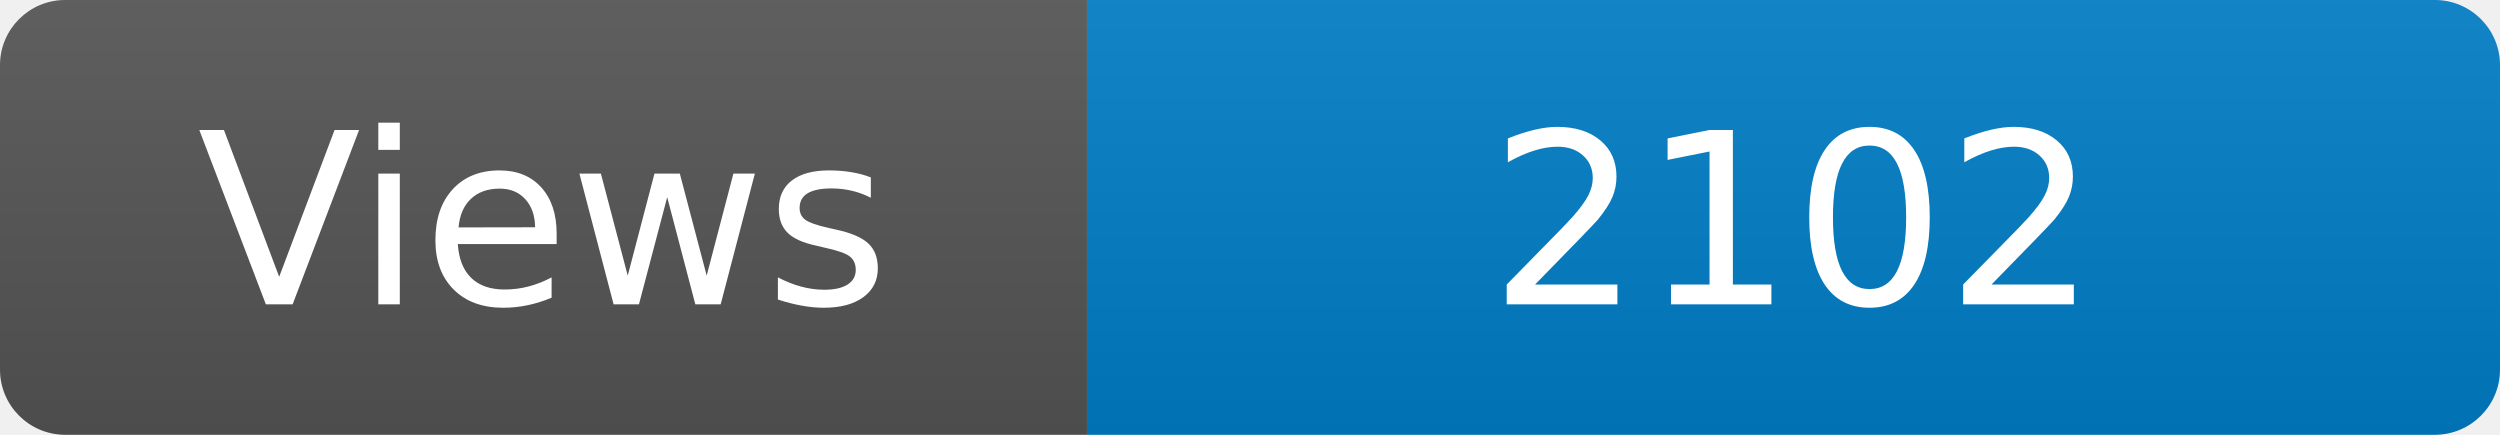
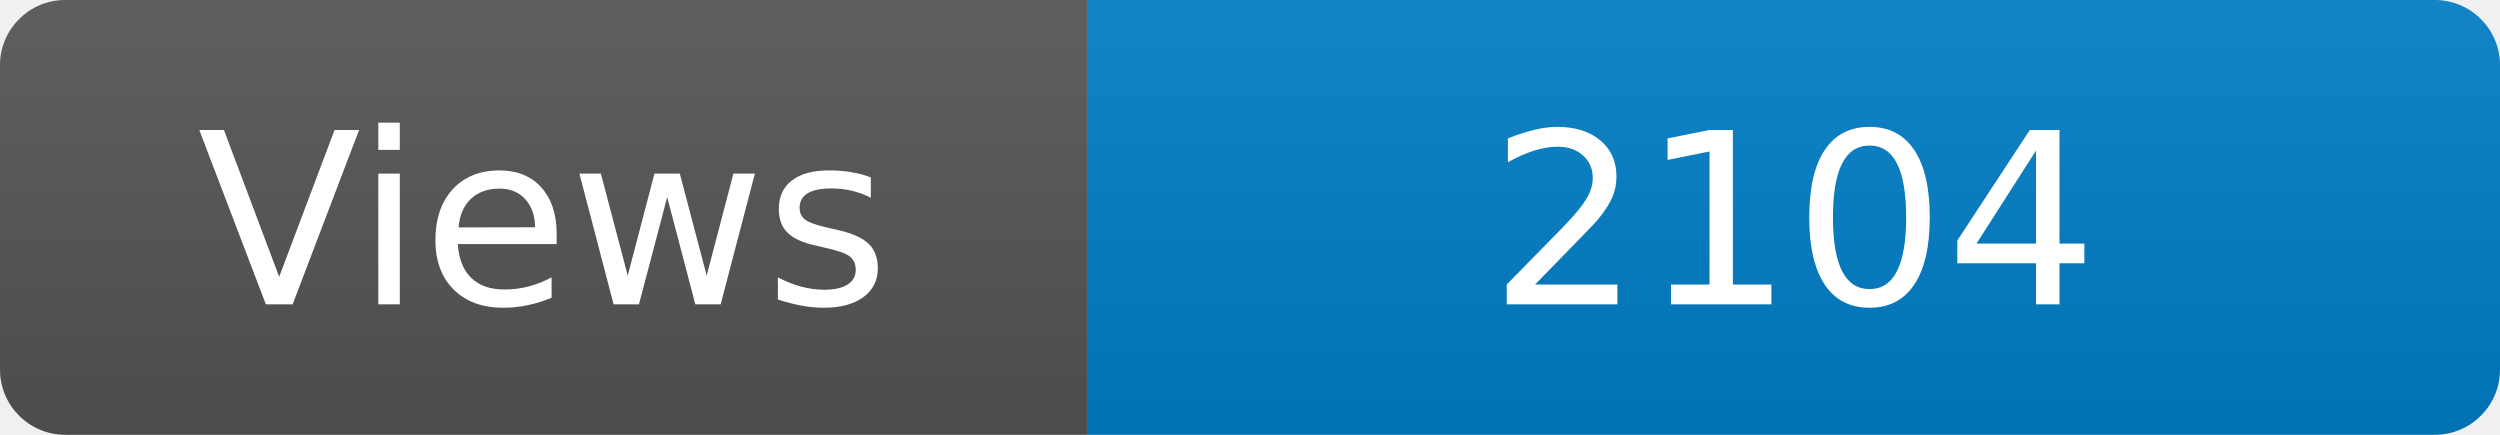
<svg xmlns="http://www.w3.org/2000/svg" width="115" height="20" role="img" aria-label="Maintained?: yes">
  <linearGradient id="s" x2="0" y2="100%">
    <stop offset="0" stop-color="#bbb" stop-opacity=".1" />
    <stop offset="1" stop-opacity=".1" />
  </linearGradient>
  <clipPath id="r">
    <rect width="115" height="20" rx="3" fill="#fff" />
  </clipPath>
  <g clip-path="url(#r)">
    <rect width="50" height="20" fill="#555" />
    <rect x="50" width="160" height="20" fill="#007ec6" />
    <rect width="115" height="20" fill="url(#s)" />
  </g>
  <g fill="#fff" text-anchor="middle" font-family="Verdana,Geneva,DejaVu Sans,sans-serif" font-size="110">
    <text x="250" y="140" transform="scale(.1)" fill="#fff">Views</text>
-     <text x="825" y="140" transform="scale(.1)" fill="#fff">2102</text>
+     <text x="825" y="140" transform="scale(.1)" fill="#fff">2104</text>
  </g>
</svg>
